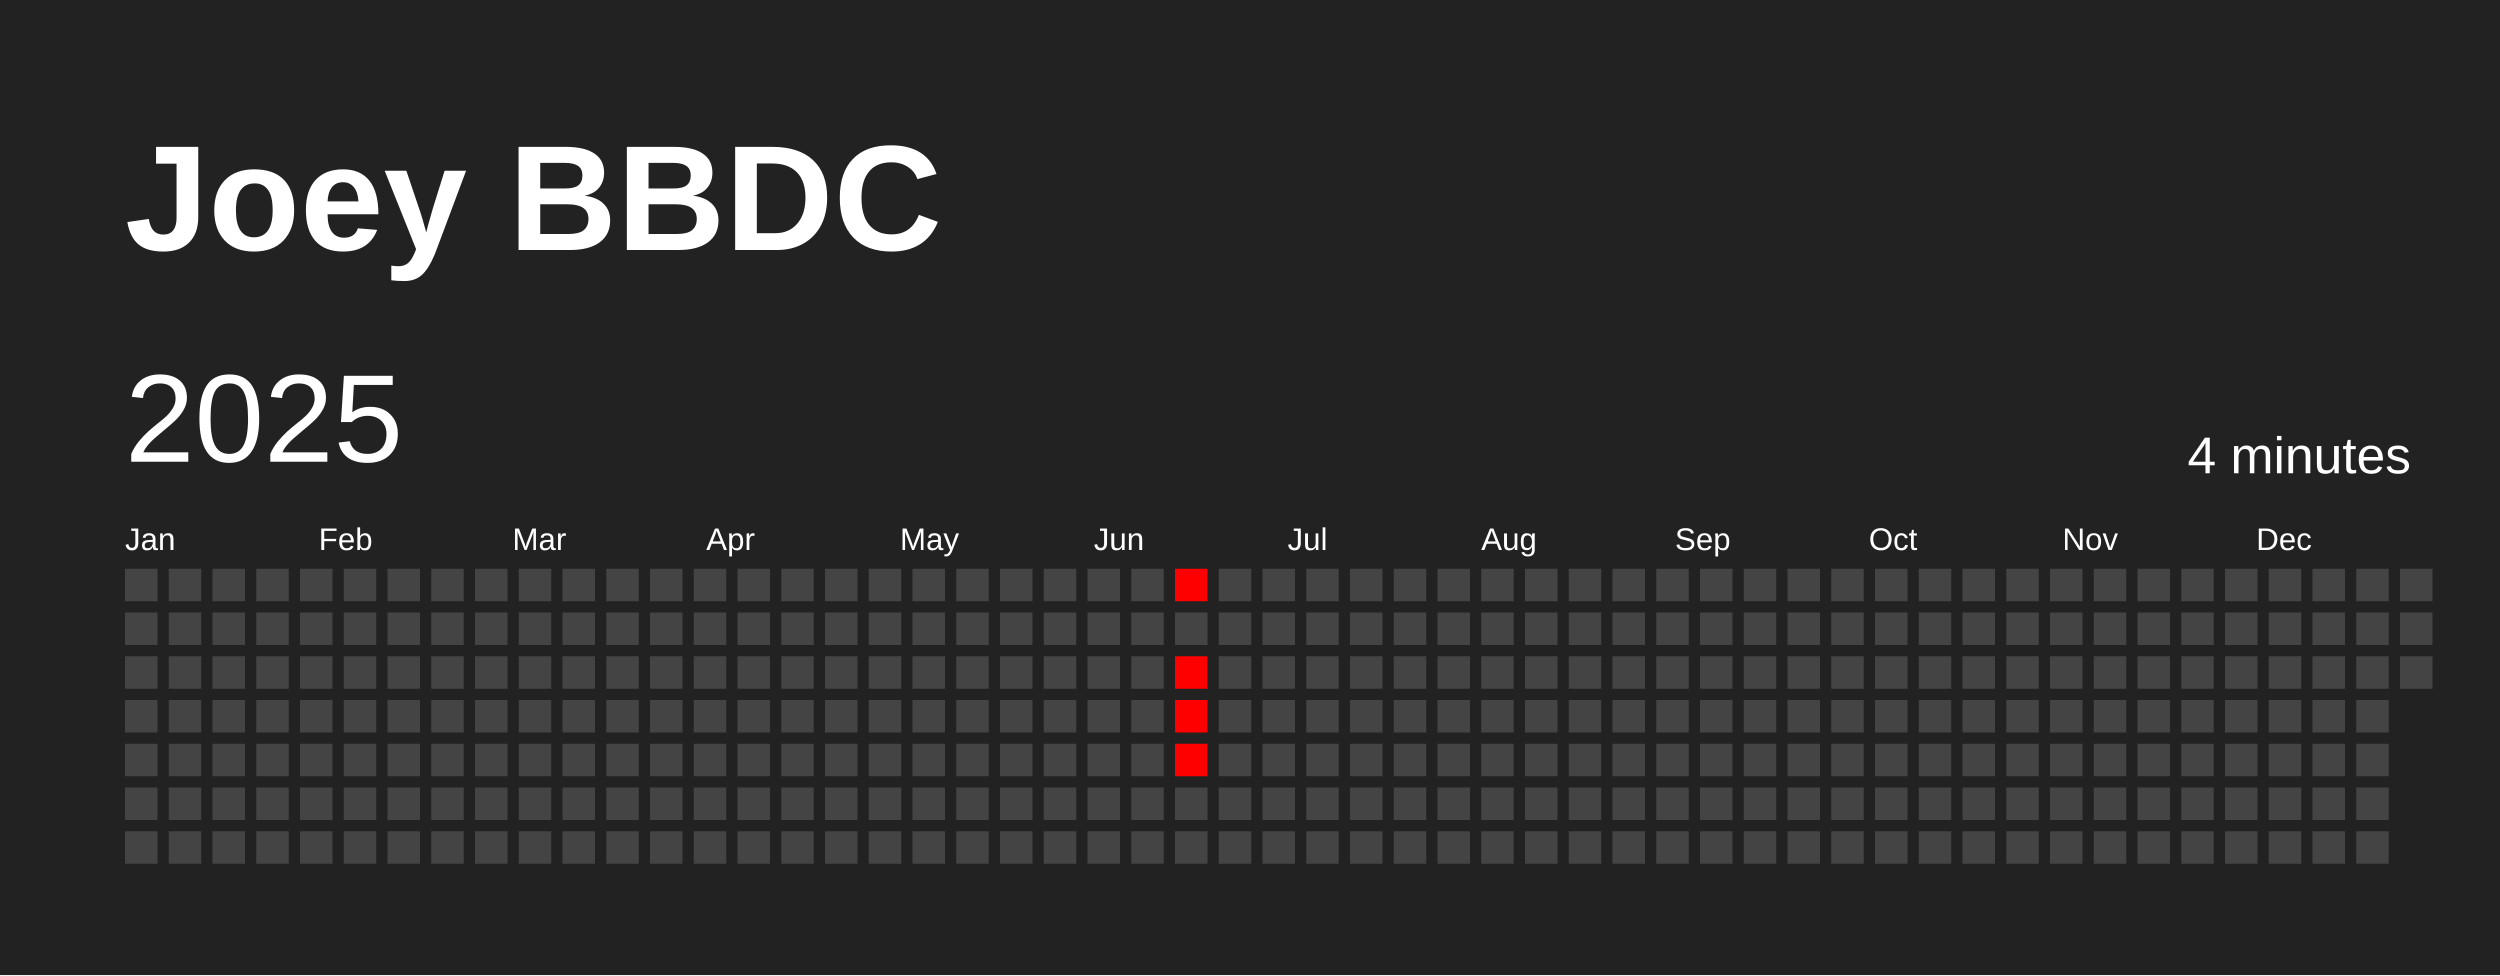
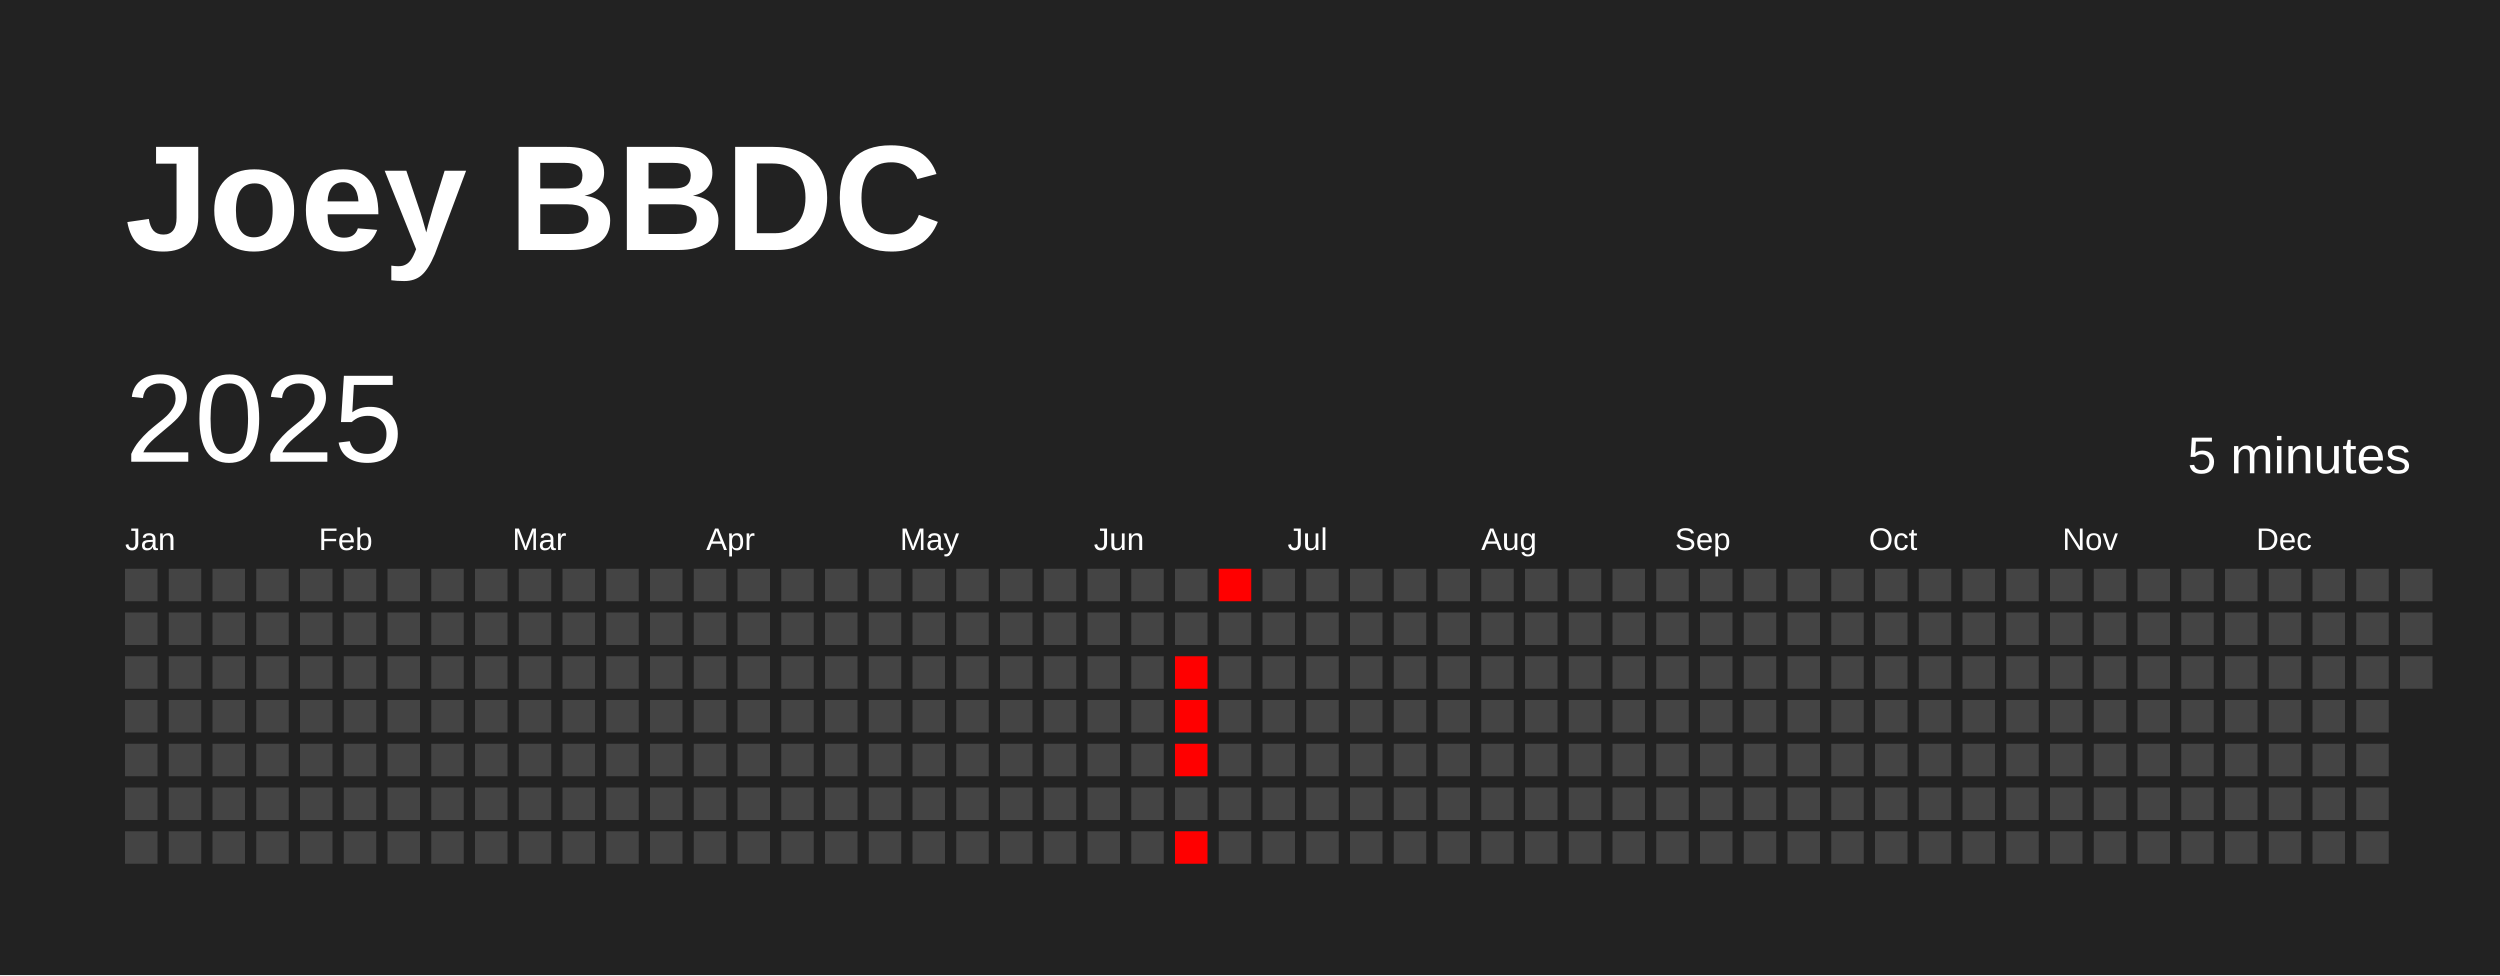
<svg xmlns="http://www.w3.org/2000/svg" baseProfile="full" height="78mm" version="1.1" viewBox="0,0,200,78" width="200mm">
  <defs />
  <rect fill="#222222" height="78" width="200" x="0" y="0" />
  <text fill="#FFFFFF" style="font-size:12px; font-family:Arial; font-weight:bold;" x="10" y="20">Joey BBDC</text>
  <text dominant-baseline="hanging" fill="#FFFFFF" style="font-size:10.0px; font-family:Arial;" x="10" y="30">2025</text>
-   <text dominant-baseline="hanging" fill="#FFFFFF" style="font-size:4.125px; font-family:Arial;" x="175" y="35">4 minutes</text>
+   <text dominant-baseline="hanging" fill="#FFFFFF" style="font-size:4.125px; font-family:Arial;" x="175" y="35">5 minutes</text>
  <text fill="#FFFFFF" style="font-size:2.5px; font-family:Arial" x="10.0" y="44">Jan</text>
  <text fill="#FFFFFF" style="font-size:2.5px; font-family:Arial" x="25.5" y="44">Feb</text>
  <text fill="#FFFFFF" style="font-size:2.5px; font-family:Arial" x="41.0" y="44">Mar</text>
  <text fill="#FFFFFF" style="font-size:2.5px; font-family:Arial" x="56.5" y="44">Apr</text>
  <text fill="#FFFFFF" style="font-size:2.5px; font-family:Arial" x="72.0" y="44">May</text>
  <text fill="#FFFFFF" style="font-size:2.5px; font-family:Arial" x="87.5" y="44">Jun</text>
  <text fill="#FFFFFF" style="font-size:2.5px; font-family:Arial" x="103.0" y="44">Jul</text>
  <text fill="#FFFFFF" style="font-size:2.5px; font-family:Arial" x="118.5" y="44">Aug</text>
  <text fill="#FFFFFF" style="font-size:2.5px; font-family:Arial" x="134.0" y="44">Sep</text>
  <text fill="#FFFFFF" style="font-size:2.5px; font-family:Arial" x="149.5" y="44">Oct</text>
  <text fill="#FFFFFF" style="font-size:2.5px; font-family:Arial" x="165.0" y="44">Nov</text>
  <text fill="#FFFFFF" style="font-size:2.5px; font-family:Arial" x="180.5" y="44">Dec</text>
  <rect fill="#444444" height="2.6" width="2.6" x="10.0" y="45.5" />
  <rect fill="#444444" height="2.6" width="2.6" x="10.0" y="49.0" />
  <rect fill="#444444" height="2.6" width="2.6" x="10.0" y="52.5" />
  <rect fill="#444444" height="2.6" width="2.6" x="10.0" y="56.0" />
  <rect fill="#444444" height="2.6" width="2.6" x="10.0" y="59.5" />
  <rect fill="#444444" height="2.6" width="2.6" x="10.0" y="63.0" />
  <rect fill="#444444" height="2.6" width="2.6" x="10.0" y="66.5" />
  <rect fill="#444444" height="2.6" width="2.6" x="13.5" y="45.5" />
  <rect fill="#444444" height="2.6" width="2.6" x="13.5" y="49.0" />
  <rect fill="#444444" height="2.6" width="2.6" x="13.5" y="52.5" />
  <rect fill="#444444" height="2.6" width="2.6" x="13.5" y="56.0" />
  <rect fill="#444444" height="2.6" width="2.6" x="13.5" y="59.5" />
  <rect fill="#444444" height="2.6" width="2.6" x="13.5" y="63.0" />
  <rect fill="#444444" height="2.6" width="2.6" x="13.5" y="66.5" />
  <rect fill="#444444" height="2.6" width="2.6" x="17.0" y="45.5" />
  <rect fill="#444444" height="2.6" width="2.6" x="17.0" y="49.0" />
  <rect fill="#444444" height="2.6" width="2.6" x="17.0" y="52.5" />
  <rect fill="#444444" height="2.6" width="2.6" x="17.0" y="56.0" />
  <rect fill="#444444" height="2.6" width="2.6" x="17.0" y="59.5" />
  <rect fill="#444444" height="2.6" width="2.6" x="17.0" y="63.0" />
  <rect fill="#444444" height="2.6" width="2.6" x="17.0" y="66.5" />
  <rect fill="#444444" height="2.6" width="2.6" x="20.5" y="45.5" />
  <rect fill="#444444" height="2.6" width="2.6" x="20.5" y="49.0" />
  <rect fill="#444444" height="2.6" width="2.6" x="20.5" y="52.5" />
  <rect fill="#444444" height="2.6" width="2.6" x="20.5" y="56.0" />
  <rect fill="#444444" height="2.6" width="2.6" x="20.5" y="59.5" />
  <rect fill="#444444" height="2.6" width="2.6" x="20.5" y="63.0" />
  <rect fill="#444444" height="2.6" width="2.6" x="20.5" y="66.5" />
  <rect fill="#444444" height="2.6" width="2.6" x="24.0" y="45.5" />
  <rect fill="#444444" height="2.6" width="2.6" x="24.0" y="49.0" />
  <rect fill="#444444" height="2.6" width="2.6" x="24.0" y="52.5" />
  <rect fill="#444444" height="2.6" width="2.6" x="24.0" y="56.0" />
  <rect fill="#444444" height="2.6" width="2.6" x="24.0" y="59.5" />
  <rect fill="#444444" height="2.6" width="2.6" x="24.0" y="63.0" />
  <rect fill="#444444" height="2.6" width="2.6" x="24.0" y="66.5" />
  <rect fill="#444444" height="2.6" width="2.6" x="27.5" y="45.5" />
  <rect fill="#444444" height="2.6" width="2.6" x="27.5" y="49.0" />
  <rect fill="#444444" height="2.6" width="2.6" x="27.5" y="52.5" />
  <rect fill="#444444" height="2.6" width="2.6" x="27.5" y="56.0" />
  <rect fill="#444444" height="2.6" width="2.6" x="27.5" y="59.5" />
  <rect fill="#444444" height="2.6" width="2.6" x="27.5" y="63.0" />
  <rect fill="#444444" height="2.6" width="2.6" x="27.5" y="66.5" />
  <rect fill="#444444" height="2.6" width="2.6" x="31.0" y="45.5" />
  <rect fill="#444444" height="2.6" width="2.6" x="31.0" y="49.0" />
  <rect fill="#444444" height="2.6" width="2.6" x="31.0" y="52.5" />
  <rect fill="#444444" height="2.6" width="2.6" x="31.0" y="56.0" />
  <rect fill="#444444" height="2.6" width="2.6" x="31.0" y="59.5" />
  <rect fill="#444444" height="2.6" width="2.6" x="31.0" y="63.0" />
  <rect fill="#444444" height="2.6" width="2.6" x="31.0" y="66.5" />
  <rect fill="#444444" height="2.6" width="2.6" x="34.5" y="45.5" />
  <rect fill="#444444" height="2.6" width="2.6" x="34.5" y="49.0" />
  <rect fill="#444444" height="2.6" width="2.6" x="34.5" y="52.5" />
  <rect fill="#444444" height="2.6" width="2.6" x="34.5" y="56.0" />
  <rect fill="#444444" height="2.6" width="2.6" x="34.5" y="59.5" />
  <rect fill="#444444" height="2.6" width="2.6" x="34.5" y="63.0" />
  <rect fill="#444444" height="2.6" width="2.6" x="34.5" y="66.5" />
  <rect fill="#444444" height="2.6" width="2.6" x="38.0" y="45.5" />
  <rect fill="#444444" height="2.6" width="2.6" x="38.0" y="49.0" />
  <rect fill="#444444" height="2.6" width="2.6" x="38.0" y="52.5" />
  <rect fill="#444444" height="2.6" width="2.6" x="38.0" y="56.0" />
  <rect fill="#444444" height="2.6" width="2.6" x="38.0" y="59.5" />
  <rect fill="#444444" height="2.6" width="2.6" x="38.0" y="63.0" />
  <rect fill="#444444" height="2.6" width="2.6" x="38.0" y="66.5" />
  <rect fill="#444444" height="2.6" width="2.6" x="41.5" y="45.5" />
  <rect fill="#444444" height="2.6" width="2.6" x="41.5" y="49.0" />
  <rect fill="#444444" height="2.6" width="2.6" x="41.5" y="52.5" />
  <rect fill="#444444" height="2.6" width="2.6" x="41.5" y="56.0" />
  <rect fill="#444444" height="2.6" width="2.6" x="41.5" y="59.5" />
  <rect fill="#444444" height="2.6" width="2.6" x="41.5" y="63.0" />
  <rect fill="#444444" height="2.6" width="2.6" x="41.5" y="66.5" />
  <rect fill="#444444" height="2.6" width="2.6" x="45.0" y="45.5" />
  <rect fill="#444444" height="2.6" width="2.6" x="45.0" y="49.0" />
  <rect fill="#444444" height="2.6" width="2.6" x="45.0" y="52.5" />
  <rect fill="#444444" height="2.6" width="2.6" x="45.0" y="56.0" />
  <rect fill="#444444" height="2.6" width="2.6" x="45.0" y="59.5" />
  <rect fill="#444444" height="2.6" width="2.6" x="45.0" y="63.0" />
  <rect fill="#444444" height="2.6" width="2.6" x="45.0" y="66.5" />
  <rect fill="#444444" height="2.6" width="2.6" x="48.5" y="45.5" />
  <rect fill="#444444" height="2.6" width="2.6" x="48.5" y="49.0" />
  <rect fill="#444444" height="2.6" width="2.6" x="48.5" y="52.5" />
  <rect fill="#444444" height="2.6" width="2.6" x="48.5" y="56.0" />
  <rect fill="#444444" height="2.6" width="2.6" x="48.5" y="59.5" />
  <rect fill="#444444" height="2.6" width="2.6" x="48.5" y="63.0" />
  <rect fill="#444444" height="2.6" width="2.6" x="48.5" y="66.5" />
  <rect fill="#444444" height="2.6" width="2.6" x="52.0" y="45.5" />
  <rect fill="#444444" height="2.6" width="2.6" x="52.0" y="49.0" />
  <rect fill="#444444" height="2.6" width="2.6" x="52.0" y="52.5" />
  <rect fill="#444444" height="2.6" width="2.6" x="52.0" y="56.0" />
  <rect fill="#444444" height="2.6" width="2.6" x="52.0" y="59.5" />
  <rect fill="#444444" height="2.6" width="2.6" x="52.0" y="63.0" />
  <rect fill="#444444" height="2.6" width="2.6" x="52.0" y="66.5" />
  <rect fill="#444444" height="2.6" width="2.6" x="55.5" y="45.5" />
  <rect fill="#444444" height="2.6" width="2.6" x="55.5" y="49.0" />
  <rect fill="#444444" height="2.6" width="2.6" x="55.5" y="52.5" />
  <rect fill="#444444" height="2.6" width="2.6" x="55.5" y="56.0" />
  <rect fill="#444444" height="2.6" width="2.6" x="55.5" y="59.5" />
  <rect fill="#444444" height="2.6" width="2.6" x="55.5" y="63.0" />
  <rect fill="#444444" height="2.6" width="2.6" x="55.5" y="66.5" />
  <rect fill="#444444" height="2.6" width="2.6" x="59.0" y="45.5" />
  <rect fill="#444444" height="2.6" width="2.6" x="59.0" y="49.0" />
  <rect fill="#444444" height="2.6" width="2.6" x="59.0" y="52.5" />
  <rect fill="#444444" height="2.6" width="2.6" x="59.0" y="56.0" />
  <rect fill="#444444" height="2.6" width="2.6" x="59.0" y="59.5" />
  <rect fill="#444444" height="2.6" width="2.6" x="59.0" y="63.0" />
  <rect fill="#444444" height="2.6" width="2.6" x="59.0" y="66.5" />
  <rect fill="#444444" height="2.6" width="2.6" x="62.5" y="45.5" />
  <rect fill="#444444" height="2.6" width="2.6" x="62.5" y="49.0" />
  <rect fill="#444444" height="2.6" width="2.6" x="62.5" y="52.5" />
  <rect fill="#444444" height="2.6" width="2.6" x="62.5" y="56.0" />
  <rect fill="#444444" height="2.6" width="2.6" x="62.5" y="59.5" />
  <rect fill="#444444" height="2.6" width="2.6" x="62.5" y="63.0" />
  <rect fill="#444444" height="2.6" width="2.6" x="62.5" y="66.5" />
  <rect fill="#444444" height="2.6" width="2.6" x="66.0" y="45.5" />
  <rect fill="#444444" height="2.6" width="2.6" x="66.0" y="49.0" />
  <rect fill="#444444" height="2.6" width="2.6" x="66.0" y="52.5" />
  <rect fill="#444444" height="2.6" width="2.6" x="66.0" y="56.0" />
  <rect fill="#444444" height="2.6" width="2.6" x="66.0" y="59.5" />
  <rect fill="#444444" height="2.6" width="2.6" x="66.0" y="63.0" />
  <rect fill="#444444" height="2.6" width="2.6" x="66.0" y="66.5" />
  <rect fill="#444444" height="2.6" width="2.6" x="69.5" y="45.5" />
  <rect fill="#444444" height="2.6" width="2.6" x="69.5" y="49.0" />
  <rect fill="#444444" height="2.6" width="2.6" x="69.5" y="52.5" />
  <rect fill="#444444" height="2.6" width="2.6" x="69.5" y="56.0" />
  <rect fill="#444444" height="2.6" width="2.6" x="69.5" y="59.5" />
  <rect fill="#444444" height="2.6" width="2.6" x="69.5" y="63.0" />
  <rect fill="#444444" height="2.6" width="2.6" x="69.5" y="66.5" />
  <rect fill="#444444" height="2.6" width="2.6" x="73.0" y="45.5" />
  <rect fill="#444444" height="2.6" width="2.6" x="73.0" y="49.0" />
  <rect fill="#444444" height="2.6" width="2.6" x="73.0" y="52.5" />
  <rect fill="#444444" height="2.6" width="2.6" x="73.0" y="56.0" />
  <rect fill="#444444" height="2.6" width="2.6" x="73.0" y="59.5" />
  <rect fill="#444444" height="2.6" width="2.6" x="73.0" y="63.0" />
  <rect fill="#444444" height="2.6" width="2.6" x="73.0" y="66.5" />
  <rect fill="#444444" height="2.6" width="2.6" x="76.5" y="45.5" />
  <rect fill="#444444" height="2.6" width="2.6" x="76.5" y="49.0" />
  <rect fill="#444444" height="2.6" width="2.6" x="76.5" y="52.5" />
  <rect fill="#444444" height="2.6" width="2.6" x="76.5" y="56.0" />
  <rect fill="#444444" height="2.6" width="2.6" x="76.5" y="59.5" />
  <rect fill="#444444" height="2.6" width="2.6" x="76.5" y="63.0" />
  <rect fill="#444444" height="2.6" width="2.6" x="76.5" y="66.5" />
  <rect fill="#444444" height="2.6" width="2.6" x="80.0" y="45.5" />
  <rect fill="#444444" height="2.6" width="2.6" x="80.0" y="49.0" />
  <rect fill="#444444" height="2.6" width="2.6" x="80.0" y="52.5" />
  <rect fill="#444444" height="2.6" width="2.6" x="80.0" y="56.0" />
  <rect fill="#444444" height="2.6" width="2.6" x="80.0" y="59.5" />
  <rect fill="#444444" height="2.6" width="2.6" x="80.0" y="63.0" />
  <rect fill="#444444" height="2.6" width="2.6" x="80.0" y="66.5" />
  <rect fill="#444444" height="2.6" width="2.6" x="83.5" y="45.5" />
  <rect fill="#444444" height="2.6" width="2.6" x="83.5" y="49.0" />
  <rect fill="#444444" height="2.6" width="2.6" x="83.5" y="52.5" />
  <rect fill="#444444" height="2.6" width="2.6" x="83.5" y="56.0" />
  <rect fill="#444444" height="2.6" width="2.6" x="83.5" y="59.5" />
  <rect fill="#444444" height="2.6" width="2.6" x="83.5" y="63.0" />
  <rect fill="#444444" height="2.6" width="2.6" x="83.5" y="66.5" />
  <rect fill="#444444" height="2.6" width="2.6" x="87.0" y="45.5" />
  <rect fill="#444444" height="2.6" width="2.6" x="87.0" y="49.0" />
  <rect fill="#444444" height="2.6" width="2.6" x="87.0" y="52.5" />
  <rect fill="#444444" height="2.6" width="2.6" x="87.0" y="56.0" />
  <rect fill="#444444" height="2.6" width="2.6" x="87.0" y="59.5" />
  <rect fill="#444444" height="2.6" width="2.6" x="87.0" y="63.0" />
  <rect fill="#444444" height="2.6" width="2.6" x="87.0" y="66.5" />
  <rect fill="#444444" height="2.6" width="2.6" x="90.5" y="45.5" />
  <rect fill="#444444" height="2.6" width="2.6" x="90.5" y="49.0" />
  <rect fill="#444444" height="2.6" width="2.6" x="90.5" y="52.5" />
  <rect fill="#444444" height="2.6" width="2.6" x="90.5" y="56.0" />
  <rect fill="#444444" height="2.6" width="2.6" x="90.5" y="59.5" />
  <rect fill="#444444" height="2.6" width="2.6" x="90.5" y="63.0" />
  <rect fill="#444444" height="2.6" width="2.6" x="90.5" y="66.5" />
-   <rect fill="#ff0000" height="2.6" width="2.6" x="94.0" y="45.5" />
+   <rect fill="#444444" height="2.6" width="2.6" x="94.0" y="45.5" />
  <rect fill="#444444" height="2.6" width="2.6" x="94.0" y="49.0" />
  <rect fill="#ff0000" height="2.6" width="2.6" x="94.0" y="52.5" />
  <rect fill="#ff0000" height="2.6" width="2.6" x="94.0" y="56.0" />
  <rect fill="#ff0000" height="2.6" width="2.6" x="94.0" y="59.5" />
  <rect fill="#444444" height="2.6" width="2.6" x="94.0" y="63.0" />
-   <rect fill="#444444" height="2.6" width="2.6" x="94.0" y="66.5" />
-   <rect fill="#444444" height="2.6" width="2.6" x="97.5" y="45.5" />
+   <rect fill="#ff0000" height="2.6" width="2.6" x="94.0" y="66.5" />
+   <rect fill="#ff0000" height="2.6" width="2.6" x="97.5" y="45.5" />
  <rect fill="#444444" height="2.6" width="2.6" x="97.5" y="49.0" />
  <rect fill="#444444" height="2.6" width="2.6" x="97.5" y="52.5" />
  <rect fill="#444444" height="2.6" width="2.6" x="97.5" y="56.0" />
  <rect fill="#444444" height="2.6" width="2.6" x="97.5" y="59.5" />
  <rect fill="#444444" height="2.6" width="2.6" x="97.5" y="63.0" />
  <rect fill="#444444" height="2.6" width="2.6" x="97.5" y="66.5" />
  <rect fill="#444444" height="2.6" width="2.6" x="101.0" y="45.5" />
  <rect fill="#444444" height="2.6" width="2.6" x="101.0" y="49.0" />
  <rect fill="#444444" height="2.6" width="2.6" x="101.0" y="52.5" />
  <rect fill="#444444" height="2.6" width="2.6" x="101.0" y="56.0" />
  <rect fill="#444444" height="2.6" width="2.6" x="101.0" y="59.5" />
  <rect fill="#444444" height="2.6" width="2.6" x="101.0" y="63.0" />
  <rect fill="#444444" height="2.6" width="2.6" x="101.0" y="66.5" />
  <rect fill="#444444" height="2.6" width="2.6" x="104.5" y="45.5" />
  <rect fill="#444444" height="2.6" width="2.6" x="104.5" y="49.0" />
  <rect fill="#444444" height="2.6" width="2.6" x="104.5" y="52.5" />
  <rect fill="#444444" height="2.6" width="2.6" x="104.5" y="56.0" />
  <rect fill="#444444" height="2.6" width="2.6" x="104.5" y="59.5" />
  <rect fill="#444444" height="2.6" width="2.6" x="104.5" y="63.0" />
  <rect fill="#444444" height="2.6" width="2.6" x="104.5" y="66.5" />
  <rect fill="#444444" height="2.6" width="2.6" x="108.0" y="45.5" />
  <rect fill="#444444" height="2.6" width="2.6" x="108.0" y="49.0" />
  <rect fill="#444444" height="2.6" width="2.6" x="108.0" y="52.5" />
  <rect fill="#444444" height="2.6" width="2.6" x="108.0" y="56.0" />
  <rect fill="#444444" height="2.6" width="2.6" x="108.0" y="59.5" />
  <rect fill="#444444" height="2.6" width="2.6" x="108.0" y="63.0" />
  <rect fill="#444444" height="2.6" width="2.6" x="108.0" y="66.5" />
  <rect fill="#444444" height="2.6" width="2.6" x="111.5" y="45.5" />
  <rect fill="#444444" height="2.6" width="2.6" x="111.5" y="49.0" />
  <rect fill="#444444" height="2.6" width="2.6" x="111.5" y="52.5" />
  <rect fill="#444444" height="2.6" width="2.6" x="111.5" y="56.0" />
  <rect fill="#444444" height="2.6" width="2.6" x="111.5" y="59.5" />
  <rect fill="#444444" height="2.6" width="2.6" x="111.5" y="63.0" />
  <rect fill="#444444" height="2.6" width="2.6" x="111.5" y="66.5" />
  <rect fill="#444444" height="2.6" width="2.6" x="115.0" y="45.5" />
  <rect fill="#444444" height="2.6" width="2.6" x="115.0" y="49.0" />
  <rect fill="#444444" height="2.6" width="2.6" x="115.0" y="52.5" />
  <rect fill="#444444" height="2.6" width="2.6" x="115.0" y="56.0" />
  <rect fill="#444444" height="2.6" width="2.6" x="115.0" y="59.5" />
  <rect fill="#444444" height="2.6" width="2.6" x="115.0" y="63.0" />
  <rect fill="#444444" height="2.6" width="2.6" x="115.0" y="66.5" />
  <rect fill="#444444" height="2.6" width="2.6" x="118.5" y="45.5" />
  <rect fill="#444444" height="2.6" width="2.6" x="118.5" y="49.0" />
  <rect fill="#444444" height="2.6" width="2.6" x="118.5" y="52.5" />
  <rect fill="#444444" height="2.6" width="2.6" x="118.5" y="56.0" />
  <rect fill="#444444" height="2.6" width="2.6" x="118.5" y="59.5" />
  <rect fill="#444444" height="2.6" width="2.6" x="118.5" y="63.0" />
  <rect fill="#444444" height="2.6" width="2.6" x="118.5" y="66.5" />
  <rect fill="#444444" height="2.6" width="2.6" x="122.0" y="45.5" />
  <rect fill="#444444" height="2.6" width="2.6" x="122.0" y="49.0" />
  <rect fill="#444444" height="2.6" width="2.6" x="122.0" y="52.5" />
  <rect fill="#444444" height="2.6" width="2.6" x="122.0" y="56.0" />
  <rect fill="#444444" height="2.6" width="2.6" x="122.0" y="59.5" />
  <rect fill="#444444" height="2.6" width="2.6" x="122.0" y="63.0" />
  <rect fill="#444444" height="2.6" width="2.6" x="122.0" y="66.5" />
  <rect fill="#444444" height="2.6" width="2.6" x="125.5" y="45.5" />
  <rect fill="#444444" height="2.6" width="2.6" x="125.5" y="49.0" />
  <rect fill="#444444" height="2.6" width="2.6" x="125.5" y="52.5" />
  <rect fill="#444444" height="2.6" width="2.6" x="125.5" y="56.0" />
  <rect fill="#444444" height="2.6" width="2.6" x="125.5" y="59.5" />
  <rect fill="#444444" height="2.6" width="2.6" x="125.5" y="63.0" />
  <rect fill="#444444" height="2.6" width="2.6" x="125.5" y="66.5" />
  <rect fill="#444444" height="2.6" width="2.6" x="129.0" y="45.5" />
  <rect fill="#444444" height="2.6" width="2.6" x="129.0" y="49.0" />
  <rect fill="#444444" height="2.6" width="2.6" x="129.0" y="52.5" />
  <rect fill="#444444" height="2.6" width="2.6" x="129.0" y="56.0" />
  <rect fill="#444444" height="2.6" width="2.6" x="129.0" y="59.5" />
  <rect fill="#444444" height="2.6" width="2.6" x="129.0" y="63.0" />
  <rect fill="#444444" height="2.6" width="2.6" x="129.0" y="66.5" />
  <rect fill="#444444" height="2.6" width="2.6" x="132.5" y="45.5" />
  <rect fill="#444444" height="2.6" width="2.6" x="132.5" y="49.0" />
  <rect fill="#444444" height="2.6" width="2.6" x="132.5" y="52.5" />
  <rect fill="#444444" height="2.6" width="2.6" x="132.5" y="56.0" />
  <rect fill="#444444" height="2.6" width="2.6" x="132.5" y="59.5" />
  <rect fill="#444444" height="2.6" width="2.6" x="132.5" y="63.0" />
  <rect fill="#444444" height="2.6" width="2.6" x="132.5" y="66.5" />
  <rect fill="#444444" height="2.6" width="2.6" x="136.0" y="45.5" />
  <rect fill="#444444" height="2.6" width="2.6" x="136.0" y="49.0" />
  <rect fill="#444444" height="2.6" width="2.6" x="136.0" y="52.5" />
  <rect fill="#444444" height="2.6" width="2.6" x="136.0" y="56.0" />
  <rect fill="#444444" height="2.6" width="2.6" x="136.0" y="59.5" />
  <rect fill="#444444" height="2.6" width="2.6" x="136.0" y="63.0" />
  <rect fill="#444444" height="2.6" width="2.6" x="136.0" y="66.5" />
  <rect fill="#444444" height="2.6" width="2.6" x="139.5" y="45.5" />
  <rect fill="#444444" height="2.6" width="2.6" x="139.5" y="49.0" />
  <rect fill="#444444" height="2.6" width="2.6" x="139.5" y="52.5" />
  <rect fill="#444444" height="2.6" width="2.6" x="139.5" y="56.0" />
  <rect fill="#444444" height="2.6" width="2.6" x="139.5" y="59.5" />
  <rect fill="#444444" height="2.6" width="2.6" x="139.5" y="63.0" />
  <rect fill="#444444" height="2.6" width="2.6" x="139.5" y="66.5" />
  <rect fill="#444444" height="2.6" width="2.6" x="143.0" y="45.5" />
  <rect fill="#444444" height="2.6" width="2.6" x="143.0" y="49.0" />
  <rect fill="#444444" height="2.6" width="2.6" x="143.0" y="52.5" />
  <rect fill="#444444" height="2.6" width="2.6" x="143.0" y="56.0" />
  <rect fill="#444444" height="2.6" width="2.6" x="143.0" y="59.5" />
  <rect fill="#444444" height="2.6" width="2.6" x="143.0" y="63.0" />
  <rect fill="#444444" height="2.6" width="2.6" x="143.0" y="66.5" />
  <rect fill="#444444" height="2.6" width="2.6" x="146.5" y="45.5" />
  <rect fill="#444444" height="2.6" width="2.6" x="146.5" y="49.0" />
  <rect fill="#444444" height="2.6" width="2.6" x="146.5" y="52.5" />
  <rect fill="#444444" height="2.6" width="2.6" x="146.5" y="56.0" />
  <rect fill="#444444" height="2.6" width="2.6" x="146.5" y="59.5" />
  <rect fill="#444444" height="2.6" width="2.6" x="146.5" y="63.0" />
  <rect fill="#444444" height="2.6" width="2.6" x="146.5" y="66.5" />
  <rect fill="#444444" height="2.6" width="2.6" x="150.0" y="45.5" />
  <rect fill="#444444" height="2.6" width="2.6" x="150.0" y="49.0" />
  <rect fill="#444444" height="2.6" width="2.6" x="150.0" y="52.5" />
  <rect fill="#444444" height="2.6" width="2.6" x="150.0" y="56.0" />
  <rect fill="#444444" height="2.6" width="2.6" x="150.0" y="59.5" />
  <rect fill="#444444" height="2.6" width="2.6" x="150.0" y="63.0" />
  <rect fill="#444444" height="2.6" width="2.6" x="150.0" y="66.5" />
  <rect fill="#444444" height="2.6" width="2.6" x="153.5" y="45.5" />
  <rect fill="#444444" height="2.6" width="2.6" x="153.5" y="49.0" />
  <rect fill="#444444" height="2.6" width="2.6" x="153.5" y="52.5" />
  <rect fill="#444444" height="2.6" width="2.6" x="153.5" y="56.0" />
  <rect fill="#444444" height="2.6" width="2.6" x="153.5" y="59.5" />
  <rect fill="#444444" height="2.6" width="2.6" x="153.5" y="63.0" />
  <rect fill="#444444" height="2.6" width="2.6" x="153.5" y="66.5" />
  <rect fill="#444444" height="2.6" width="2.6" x="157.0" y="45.5" />
  <rect fill="#444444" height="2.6" width="2.6" x="157.0" y="49.0" />
  <rect fill="#444444" height="2.6" width="2.6" x="157.0" y="52.5" />
  <rect fill="#444444" height="2.6" width="2.6" x="157.0" y="56.0" />
  <rect fill="#444444" height="2.6" width="2.6" x="157.0" y="59.5" />
  <rect fill="#444444" height="2.6" width="2.6" x="157.0" y="63.0" />
  <rect fill="#444444" height="2.6" width="2.6" x="157.0" y="66.5" />
  <rect fill="#444444" height="2.6" width="2.6" x="160.5" y="45.5" />
  <rect fill="#444444" height="2.6" width="2.6" x="160.5" y="49.0" />
  <rect fill="#444444" height="2.6" width="2.6" x="160.5" y="52.5" />
  <rect fill="#444444" height="2.6" width="2.6" x="160.5" y="56.0" />
  <rect fill="#444444" height="2.6" width="2.6" x="160.5" y="59.5" />
  <rect fill="#444444" height="2.6" width="2.6" x="160.5" y="63.0" />
  <rect fill="#444444" height="2.6" width="2.6" x="160.5" y="66.5" />
  <rect fill="#444444" height="2.6" width="2.6" x="164.0" y="45.5" />
  <rect fill="#444444" height="2.6" width="2.6" x="164.0" y="49.0" />
  <rect fill="#444444" height="2.6" width="2.6" x="164.0" y="52.5" />
  <rect fill="#444444" height="2.6" width="2.6" x="164.0" y="56.0" />
  <rect fill="#444444" height="2.6" width="2.6" x="164.0" y="59.5" />
  <rect fill="#444444" height="2.6" width="2.6" x="164.0" y="63.0" />
  <rect fill="#444444" height="2.6" width="2.6" x="164.0" y="66.5" />
  <rect fill="#444444" height="2.6" width="2.6" x="167.5" y="45.5" />
  <rect fill="#444444" height="2.6" width="2.6" x="167.5" y="49.0" />
  <rect fill="#444444" height="2.6" width="2.6" x="167.5" y="52.5" />
  <rect fill="#444444" height="2.6" width="2.6" x="167.5" y="56.0" />
  <rect fill="#444444" height="2.6" width="2.6" x="167.5" y="59.5" />
  <rect fill="#444444" height="2.6" width="2.6" x="167.5" y="63.0" />
  <rect fill="#444444" height="2.6" width="2.6" x="167.5" y="66.5" />
  <rect fill="#444444" height="2.6" width="2.6" x="171.0" y="45.5" />
  <rect fill="#444444" height="2.6" width="2.6" x="171.0" y="49.0" />
  <rect fill="#444444" height="2.6" width="2.6" x="171.0" y="52.5" />
  <rect fill="#444444" height="2.6" width="2.6" x="171.0" y="56.0" />
  <rect fill="#444444" height="2.6" width="2.6" x="171.0" y="59.5" />
  <rect fill="#444444" height="2.6" width="2.6" x="171.0" y="63.0" />
  <rect fill="#444444" height="2.6" width="2.6" x="171.0" y="66.5" />
  <rect fill="#444444" height="2.6" width="2.6" x="174.5" y="45.5" />
  <rect fill="#444444" height="2.6" width="2.6" x="174.5" y="49.0" />
  <rect fill="#444444" height="2.6" width="2.6" x="174.5" y="52.5" />
  <rect fill="#444444" height="2.6" width="2.6" x="174.5" y="56.0" />
  <rect fill="#444444" height="2.6" width="2.6" x="174.5" y="59.5" />
  <rect fill="#444444" height="2.6" width="2.6" x="174.5" y="63.0" />
  <rect fill="#444444" height="2.6" width="2.6" x="174.5" y="66.5" />
  <rect fill="#444444" height="2.6" width="2.6" x="178.0" y="45.5" />
  <rect fill="#444444" height="2.6" width="2.6" x="178.0" y="49.0" />
  <rect fill="#444444" height="2.6" width="2.6" x="178.0" y="52.5" />
  <rect fill="#444444" height="2.6" width="2.6" x="178.0" y="56.0" />
  <rect fill="#444444" height="2.6" width="2.6" x="178.0" y="59.5" />
  <rect fill="#444444" height="2.6" width="2.6" x="178.0" y="63.0" />
  <rect fill="#444444" height="2.6" width="2.6" x="178.0" y="66.5" />
  <rect fill="#444444" height="2.6" width="2.6" x="181.5" y="45.5" />
  <rect fill="#444444" height="2.6" width="2.6" x="181.5" y="49.0" />
  <rect fill="#444444" height="2.6" width="2.6" x="181.5" y="52.5" />
  <rect fill="#444444" height="2.6" width="2.6" x="181.5" y="56.0" />
  <rect fill="#444444" height="2.6" width="2.6" x="181.5" y="59.5" />
  <rect fill="#444444" height="2.6" width="2.6" x="181.5" y="63.0" />
  <rect fill="#444444" height="2.6" width="2.6" x="181.5" y="66.5" />
  <rect fill="#444444" height="2.6" width="2.6" x="185.0" y="45.5" />
  <rect fill="#444444" height="2.6" width="2.6" x="185.0" y="49.0" />
  <rect fill="#444444" height="2.6" width="2.6" x="185.0" y="52.5" />
  <rect fill="#444444" height="2.6" width="2.6" x="185.0" y="56.0" />
  <rect fill="#444444" height="2.6" width="2.6" x="185.0" y="59.5" />
  <rect fill="#444444" height="2.6" width="2.6" x="185.0" y="63.0" />
  <rect fill="#444444" height="2.6" width="2.6" x="185.0" y="66.5" />
  <rect fill="#444444" height="2.6" width="2.6" x="188.5" y="45.5" />
  <rect fill="#444444" height="2.6" width="2.6" x="188.5" y="49.0" />
  <rect fill="#444444" height="2.6" width="2.6" x="188.5" y="52.5" />
  <rect fill="#444444" height="2.6" width="2.6" x="188.5" y="56.0" />
  <rect fill="#444444" height="2.6" width="2.6" x="188.5" y="59.5" />
  <rect fill="#444444" height="2.6" width="2.6" x="188.5" y="63.0" />
  <rect fill="#444444" height="2.6" width="2.6" x="188.5" y="66.5" />
  <rect fill="#444444" height="2.6" width="2.6" x="192.0" y="45.5" />
  <rect fill="#444444" height="2.6" width="2.6" x="192.0" y="49.0" />
  <rect fill="#444444" height="2.6" width="2.6" x="192.0" y="52.5" />
</svg>
